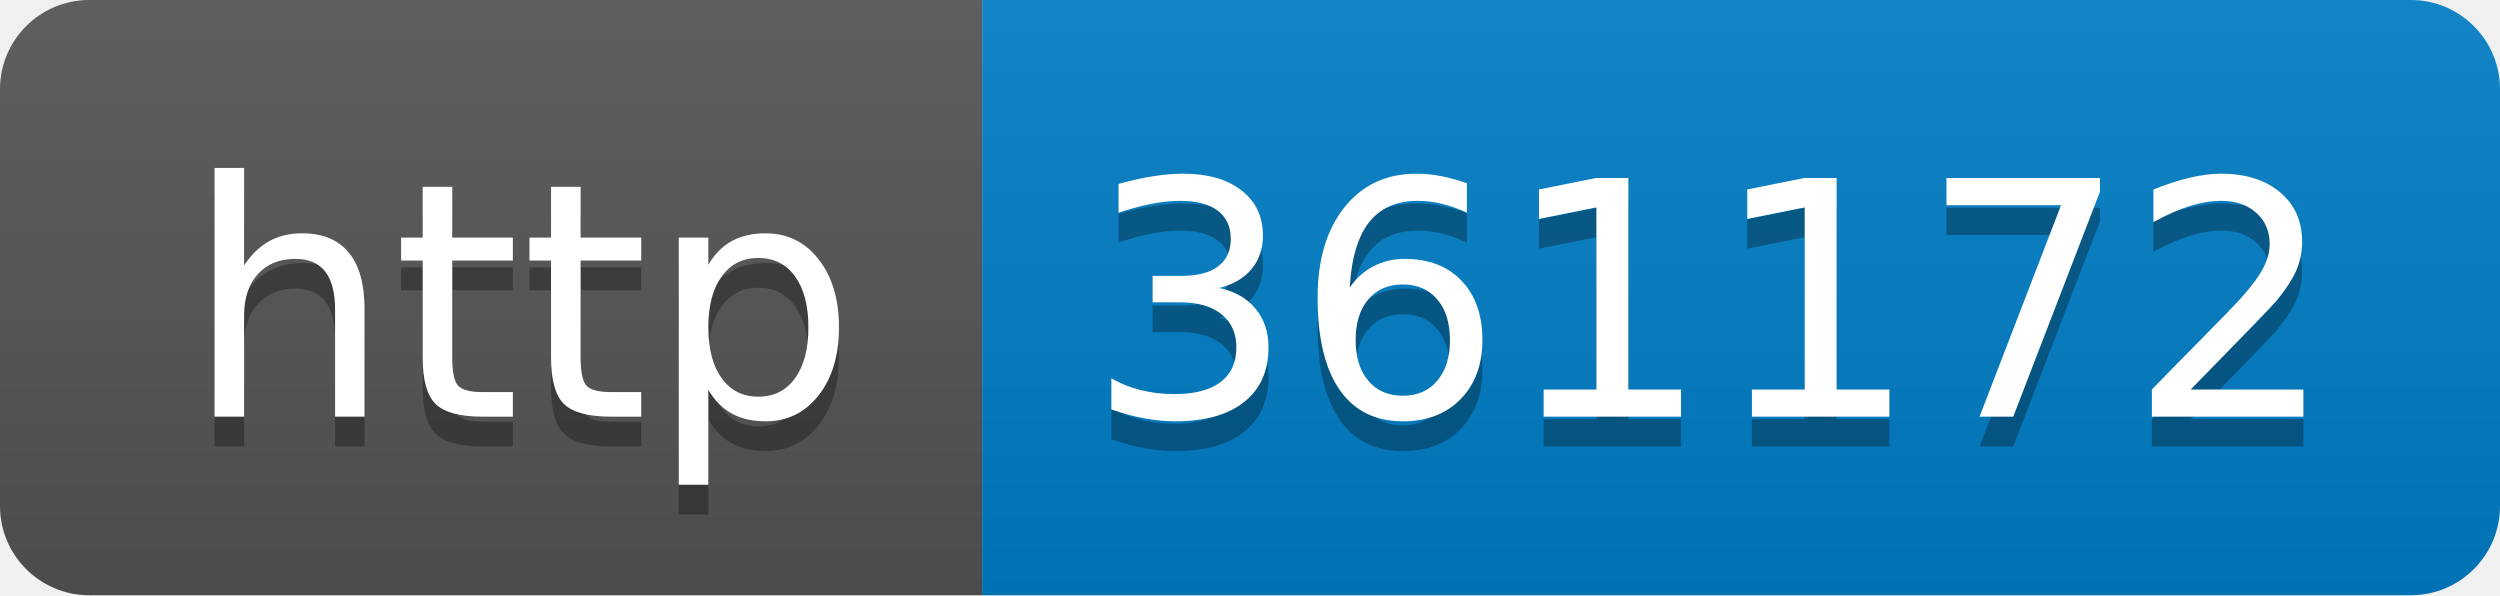
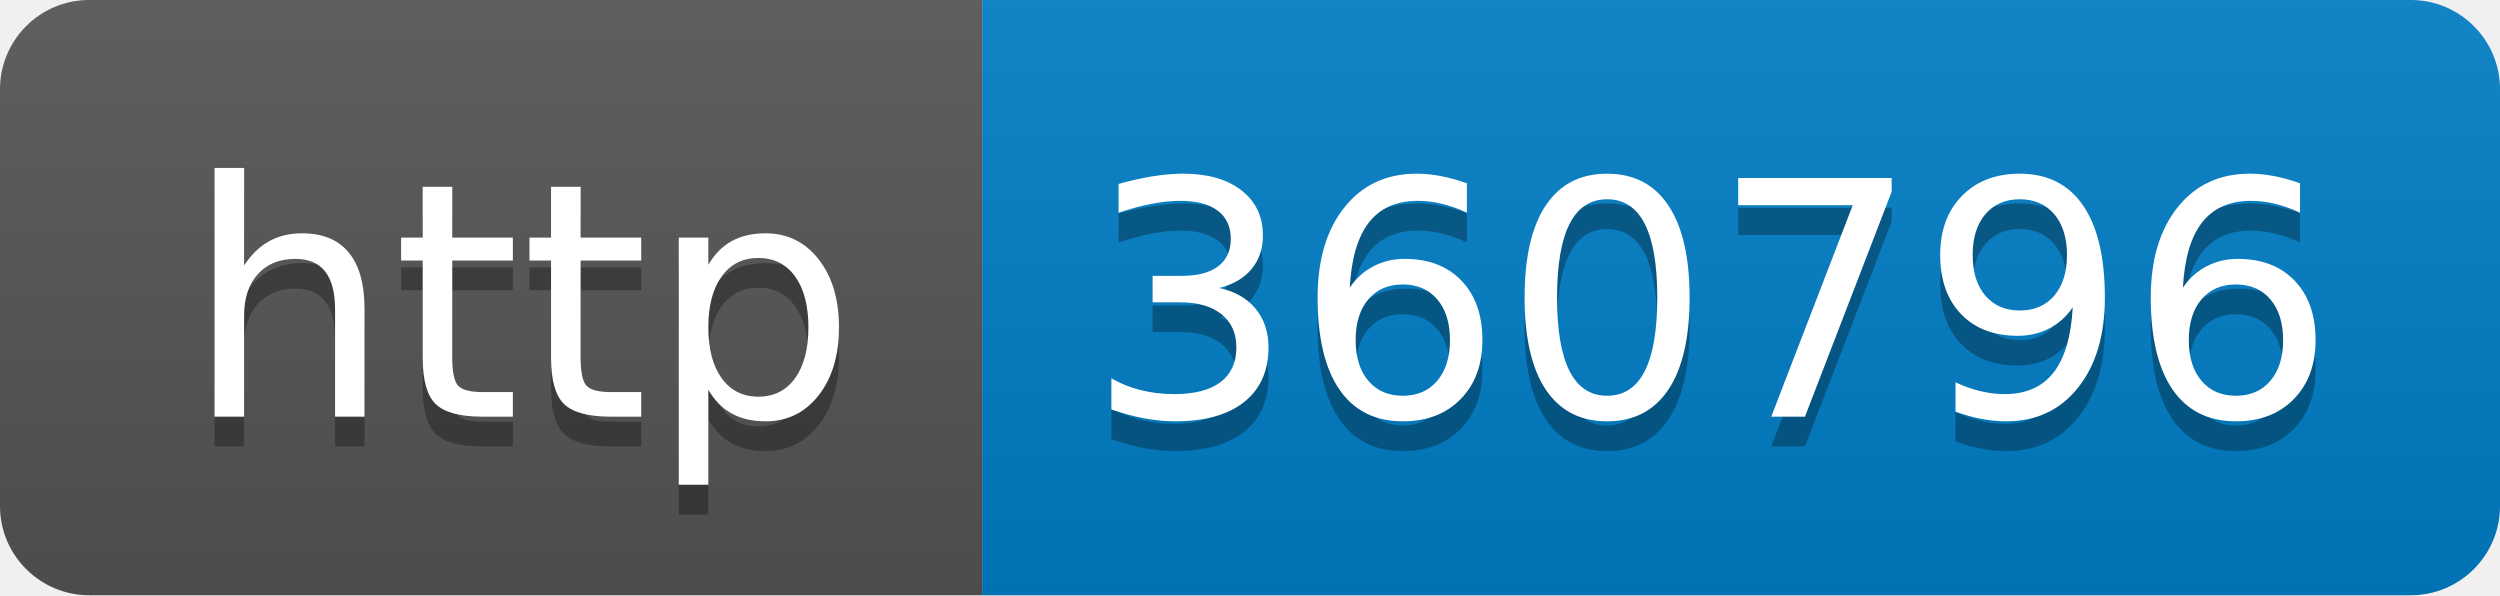
- <svg xmlns="http://www.w3.org/2000/svg" width="84" height="20" role="img" aria-label="http: 361172">
+ <svg xmlns="http://www.w3.org/2000/svg" width="84" height="20" role="img" aria-label="http: 360796">
  <linearGradient id="s" x2="0" y2="100%">
    <stop offset="0" stop-color="#bbb" stop-opacity=".1" />
    <stop offset="1" stop-opacity=".1" />
  </linearGradient>
  <clipPath id="r">
    <rect width="84" height="20" rx="3" fill="#fff" />
  </clipPath>
  <g clip-path="url(#r)">
    <rect width="33" height="20" fill="#555" />
    <rect x="33" width="51" height="20" fill="#007ec6" />
    <rect width="84" height="20" fill="url(#s)" />
  </g>
  <g fill="#fff" text-anchor="middle" font-family="Verdana,Geneva,DejaVu Sans,sans-serif" text-rendering="geometricPrecision" font-size="110">
    <text aria-hidden="true" x="175" y="150" fill="#010101" fill-opacity=".3" transform="scale(.1)" textLength="230">http</text>
    <text x="175" y="140" transform="scale(.1)" fill="#fff" textLength="230">http</text>
-     <text aria-hidden="true" x="575" y="150" fill="#010101" fill-opacity=".3" transform="scale(.1)" textLength="410">361172</text>
-     <text x="575" y="140" transform="scale(.1)" fill="#fff" textLength="410">361172</text>
+     <text aria-hidden="true" x="575" y="150" fill="#010101" fill-opacity=".3" transform="scale(.1)" textLength="410">360796</text>
+     <text x="575" y="140" transform="scale(.1)" fill="#fff" textLength="410">360796</text>
  </g>
</svg>
